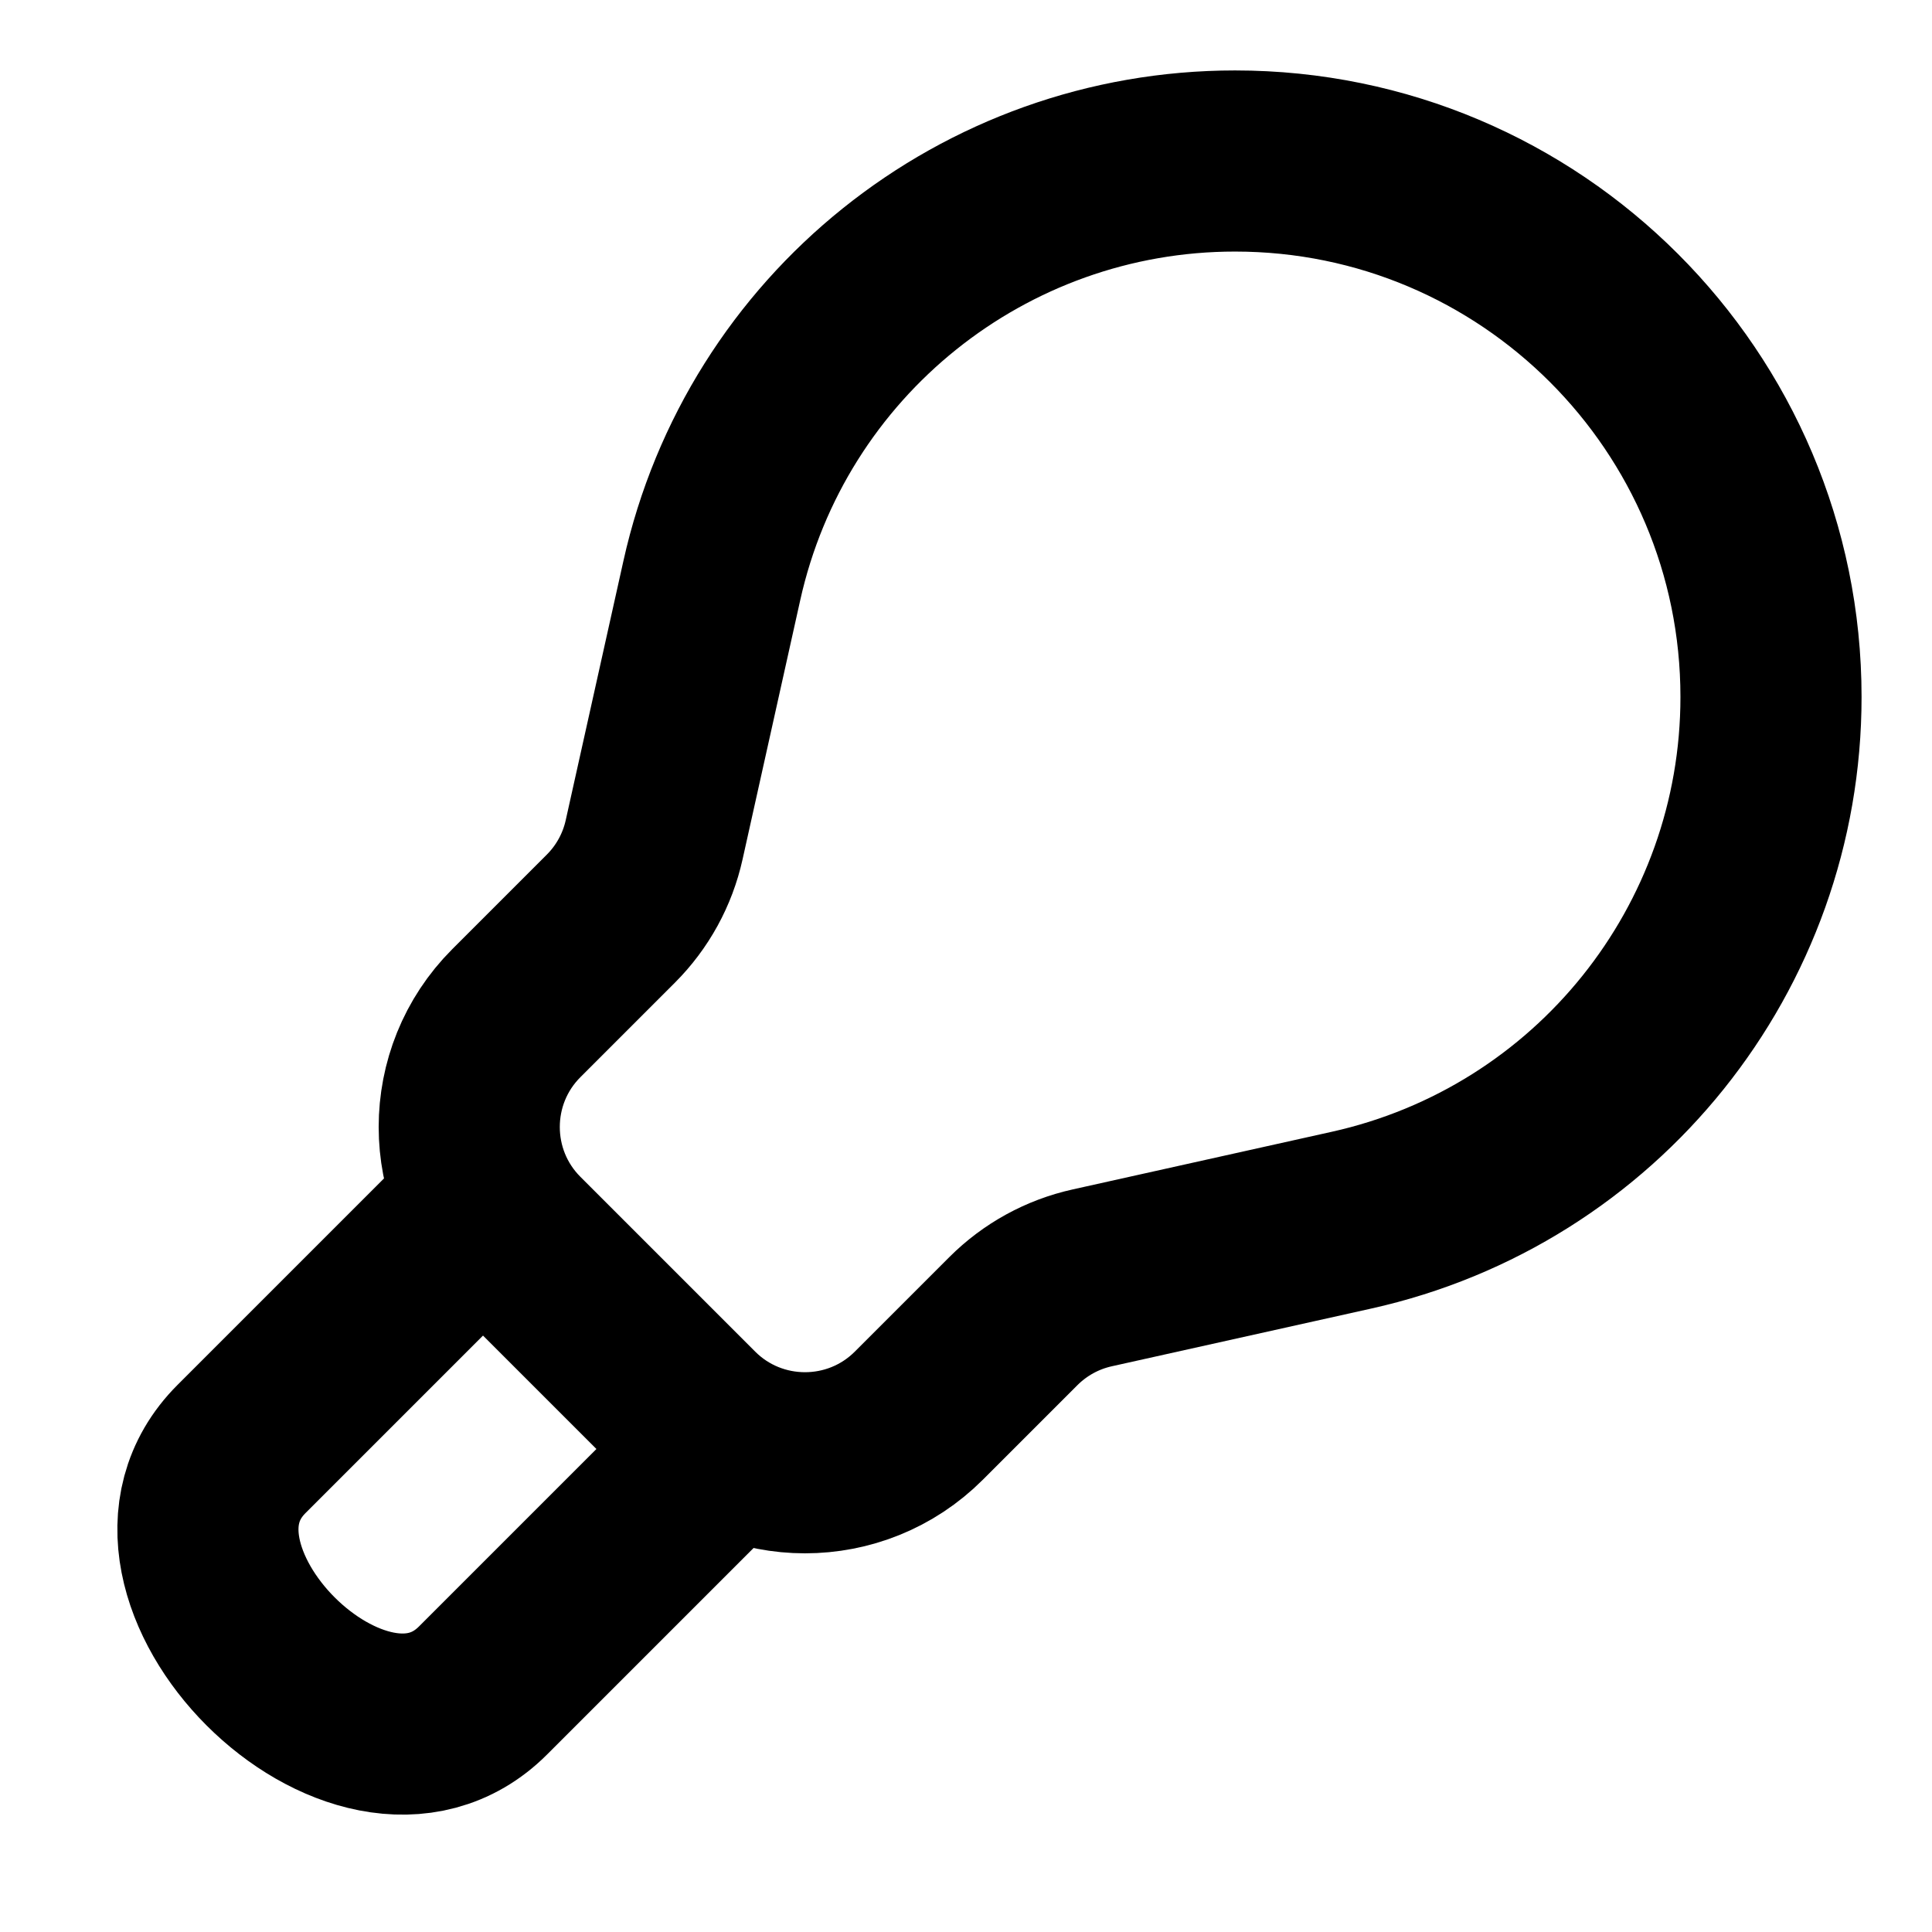
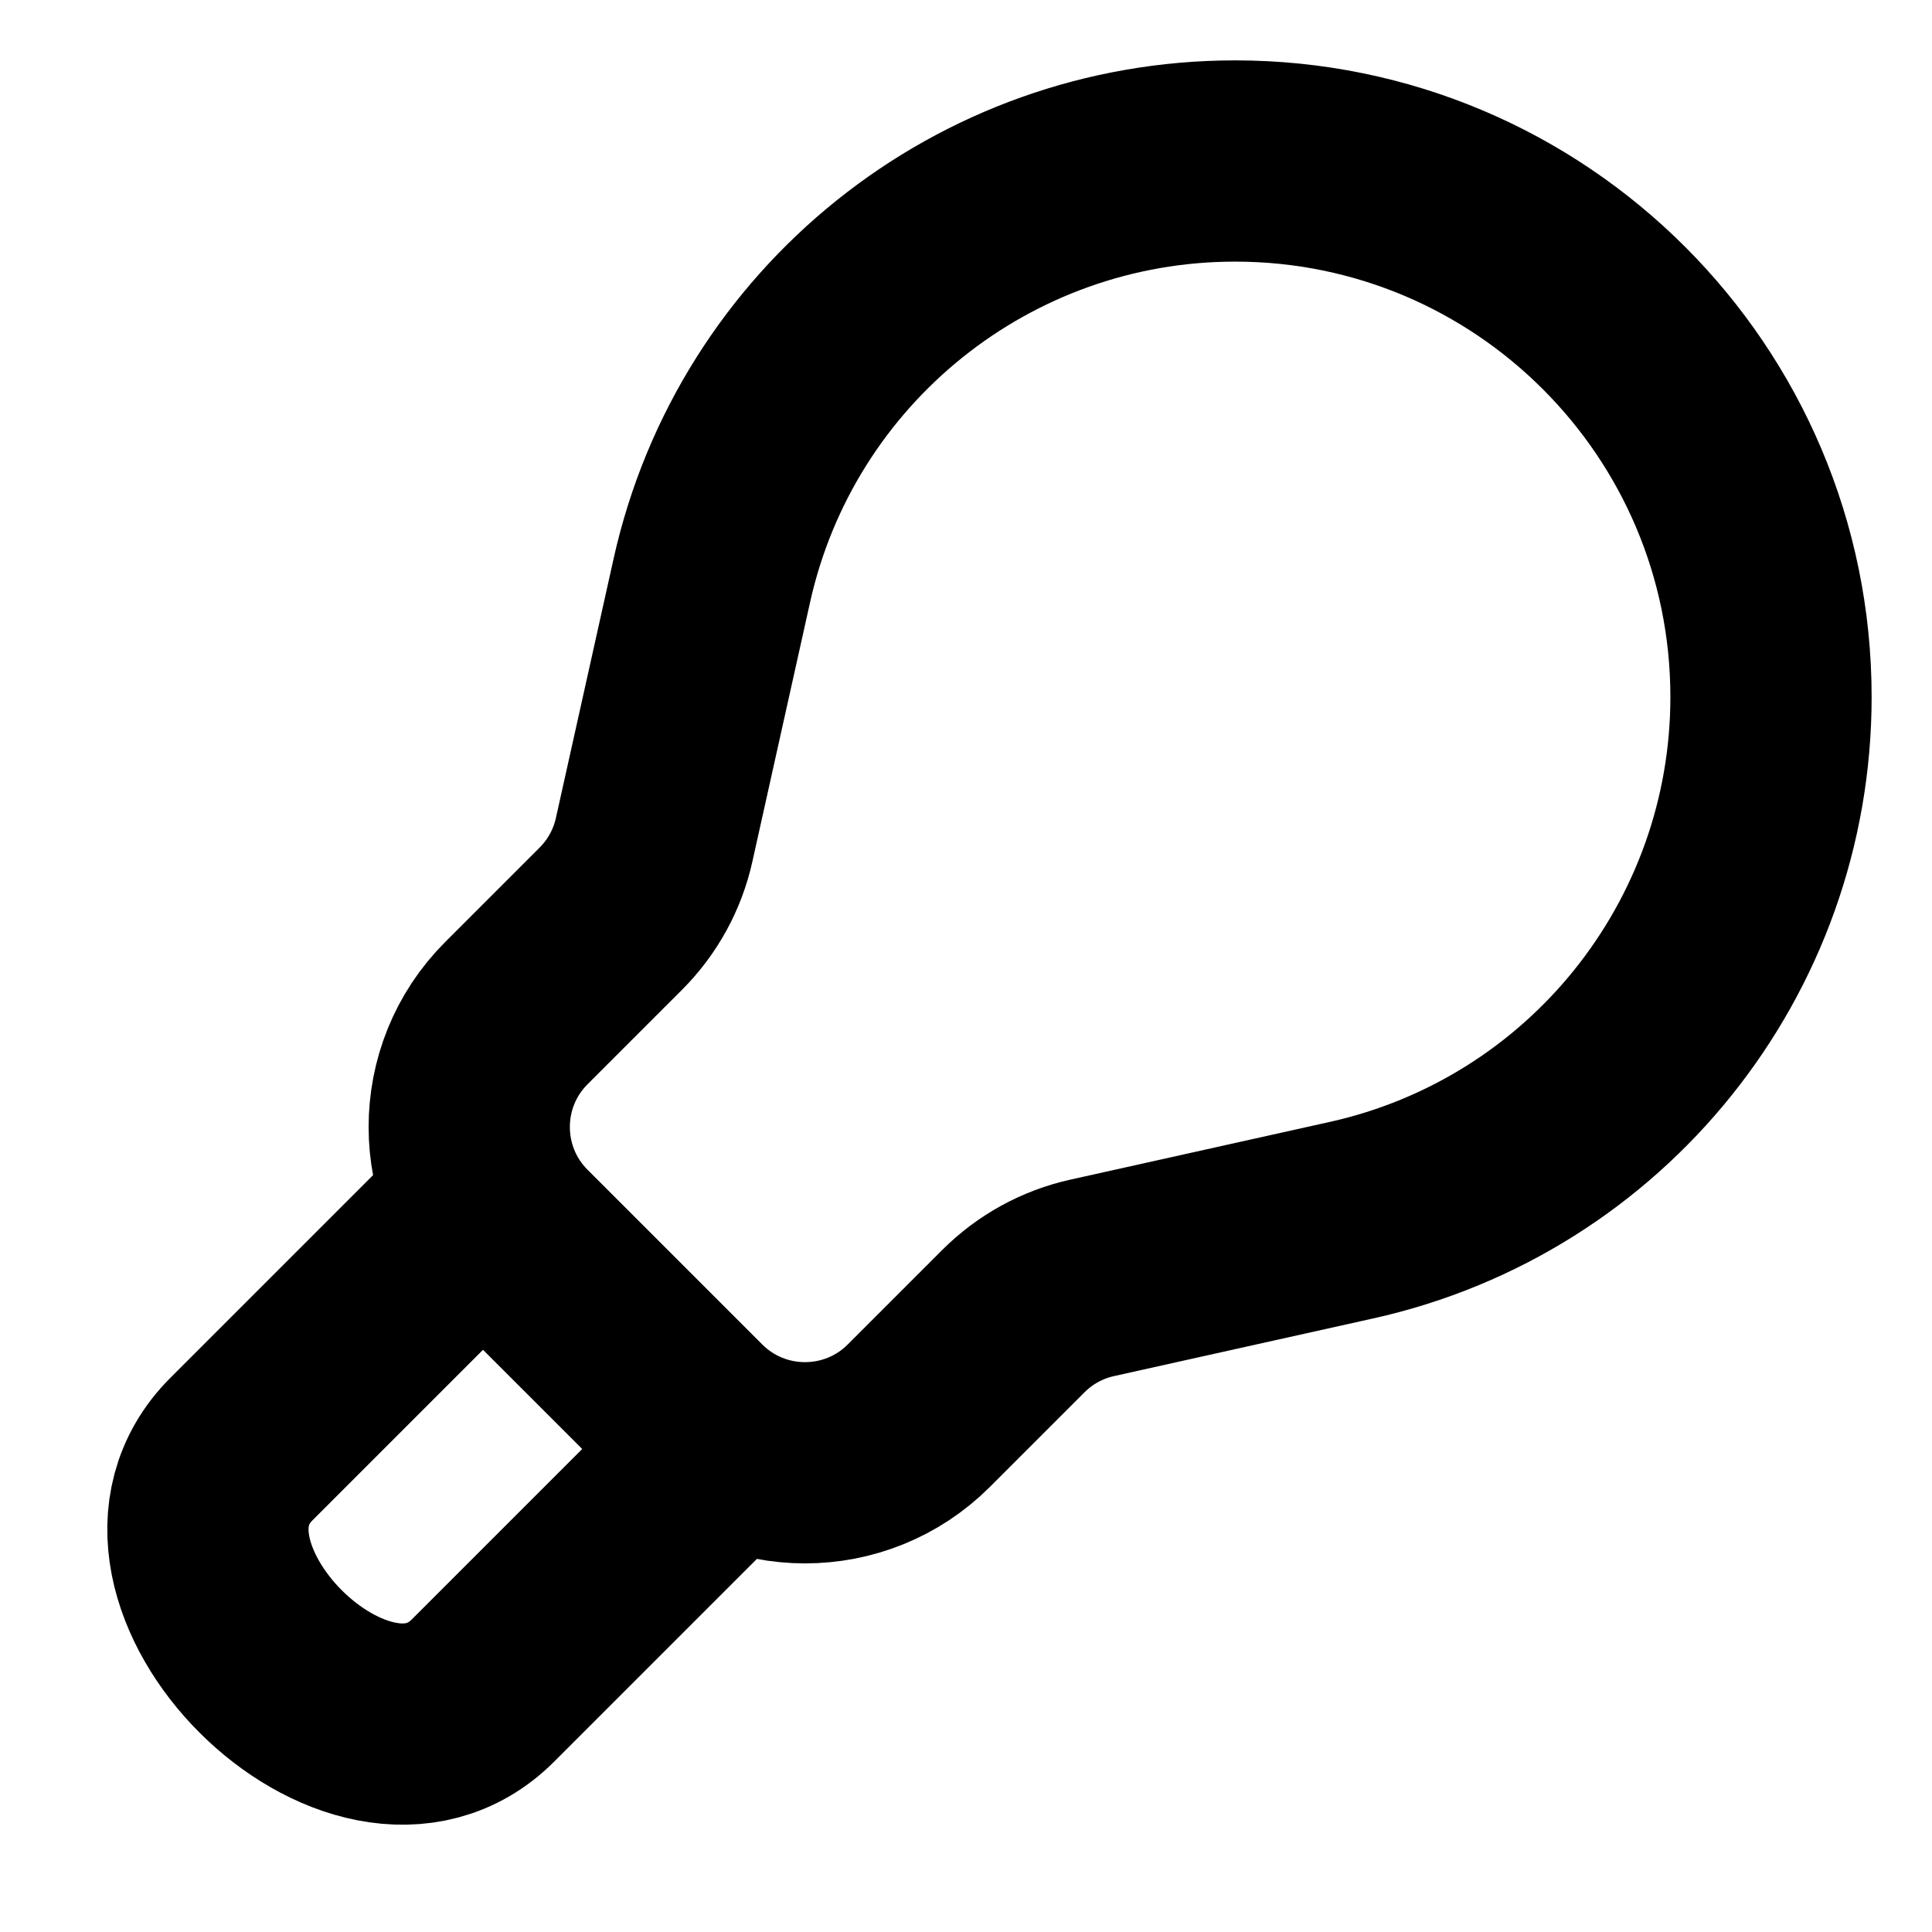
<svg xmlns="http://www.w3.org/2000/svg" width="12" height="12" viewBox="0 0 12 12" fill="none">
  <style>
        path {
            stroke: black;
-             stroke-width: 1.125px;
+             stroke-width: 1.25px;
        }
        @media (prefers-color-scheme: dark) {
            path { stroke: rgb(221, 221, 221); }
        }
    </style>
  <path d="M3 7.5C3 7.5 2.259 8.241 1.5 9C0.741 9.759 2.241 11.259 3 10.5C3.759 9.741 4.5 9 4.5 9" stroke="black" />
  <path d="M3.207 7.707L4.293 8.793C4.683 9.183 5.317 9.183 5.707 8.793L6.294 8.206C6.429 8.071 6.599 7.978 6.784 7.937L8.393 7.579C9.916 7.241 11 5.89 11 4.329C11 2.491 9.509 1 7.671 1C6.11 1 4.759 2.084 4.421 3.607L4.063 5.216C4.022 5.401 3.929 5.571 3.794 5.706L3.207 6.293C2.817 6.683 2.817 7.317 3.207 7.707Z" stroke="black" />
</svg>
